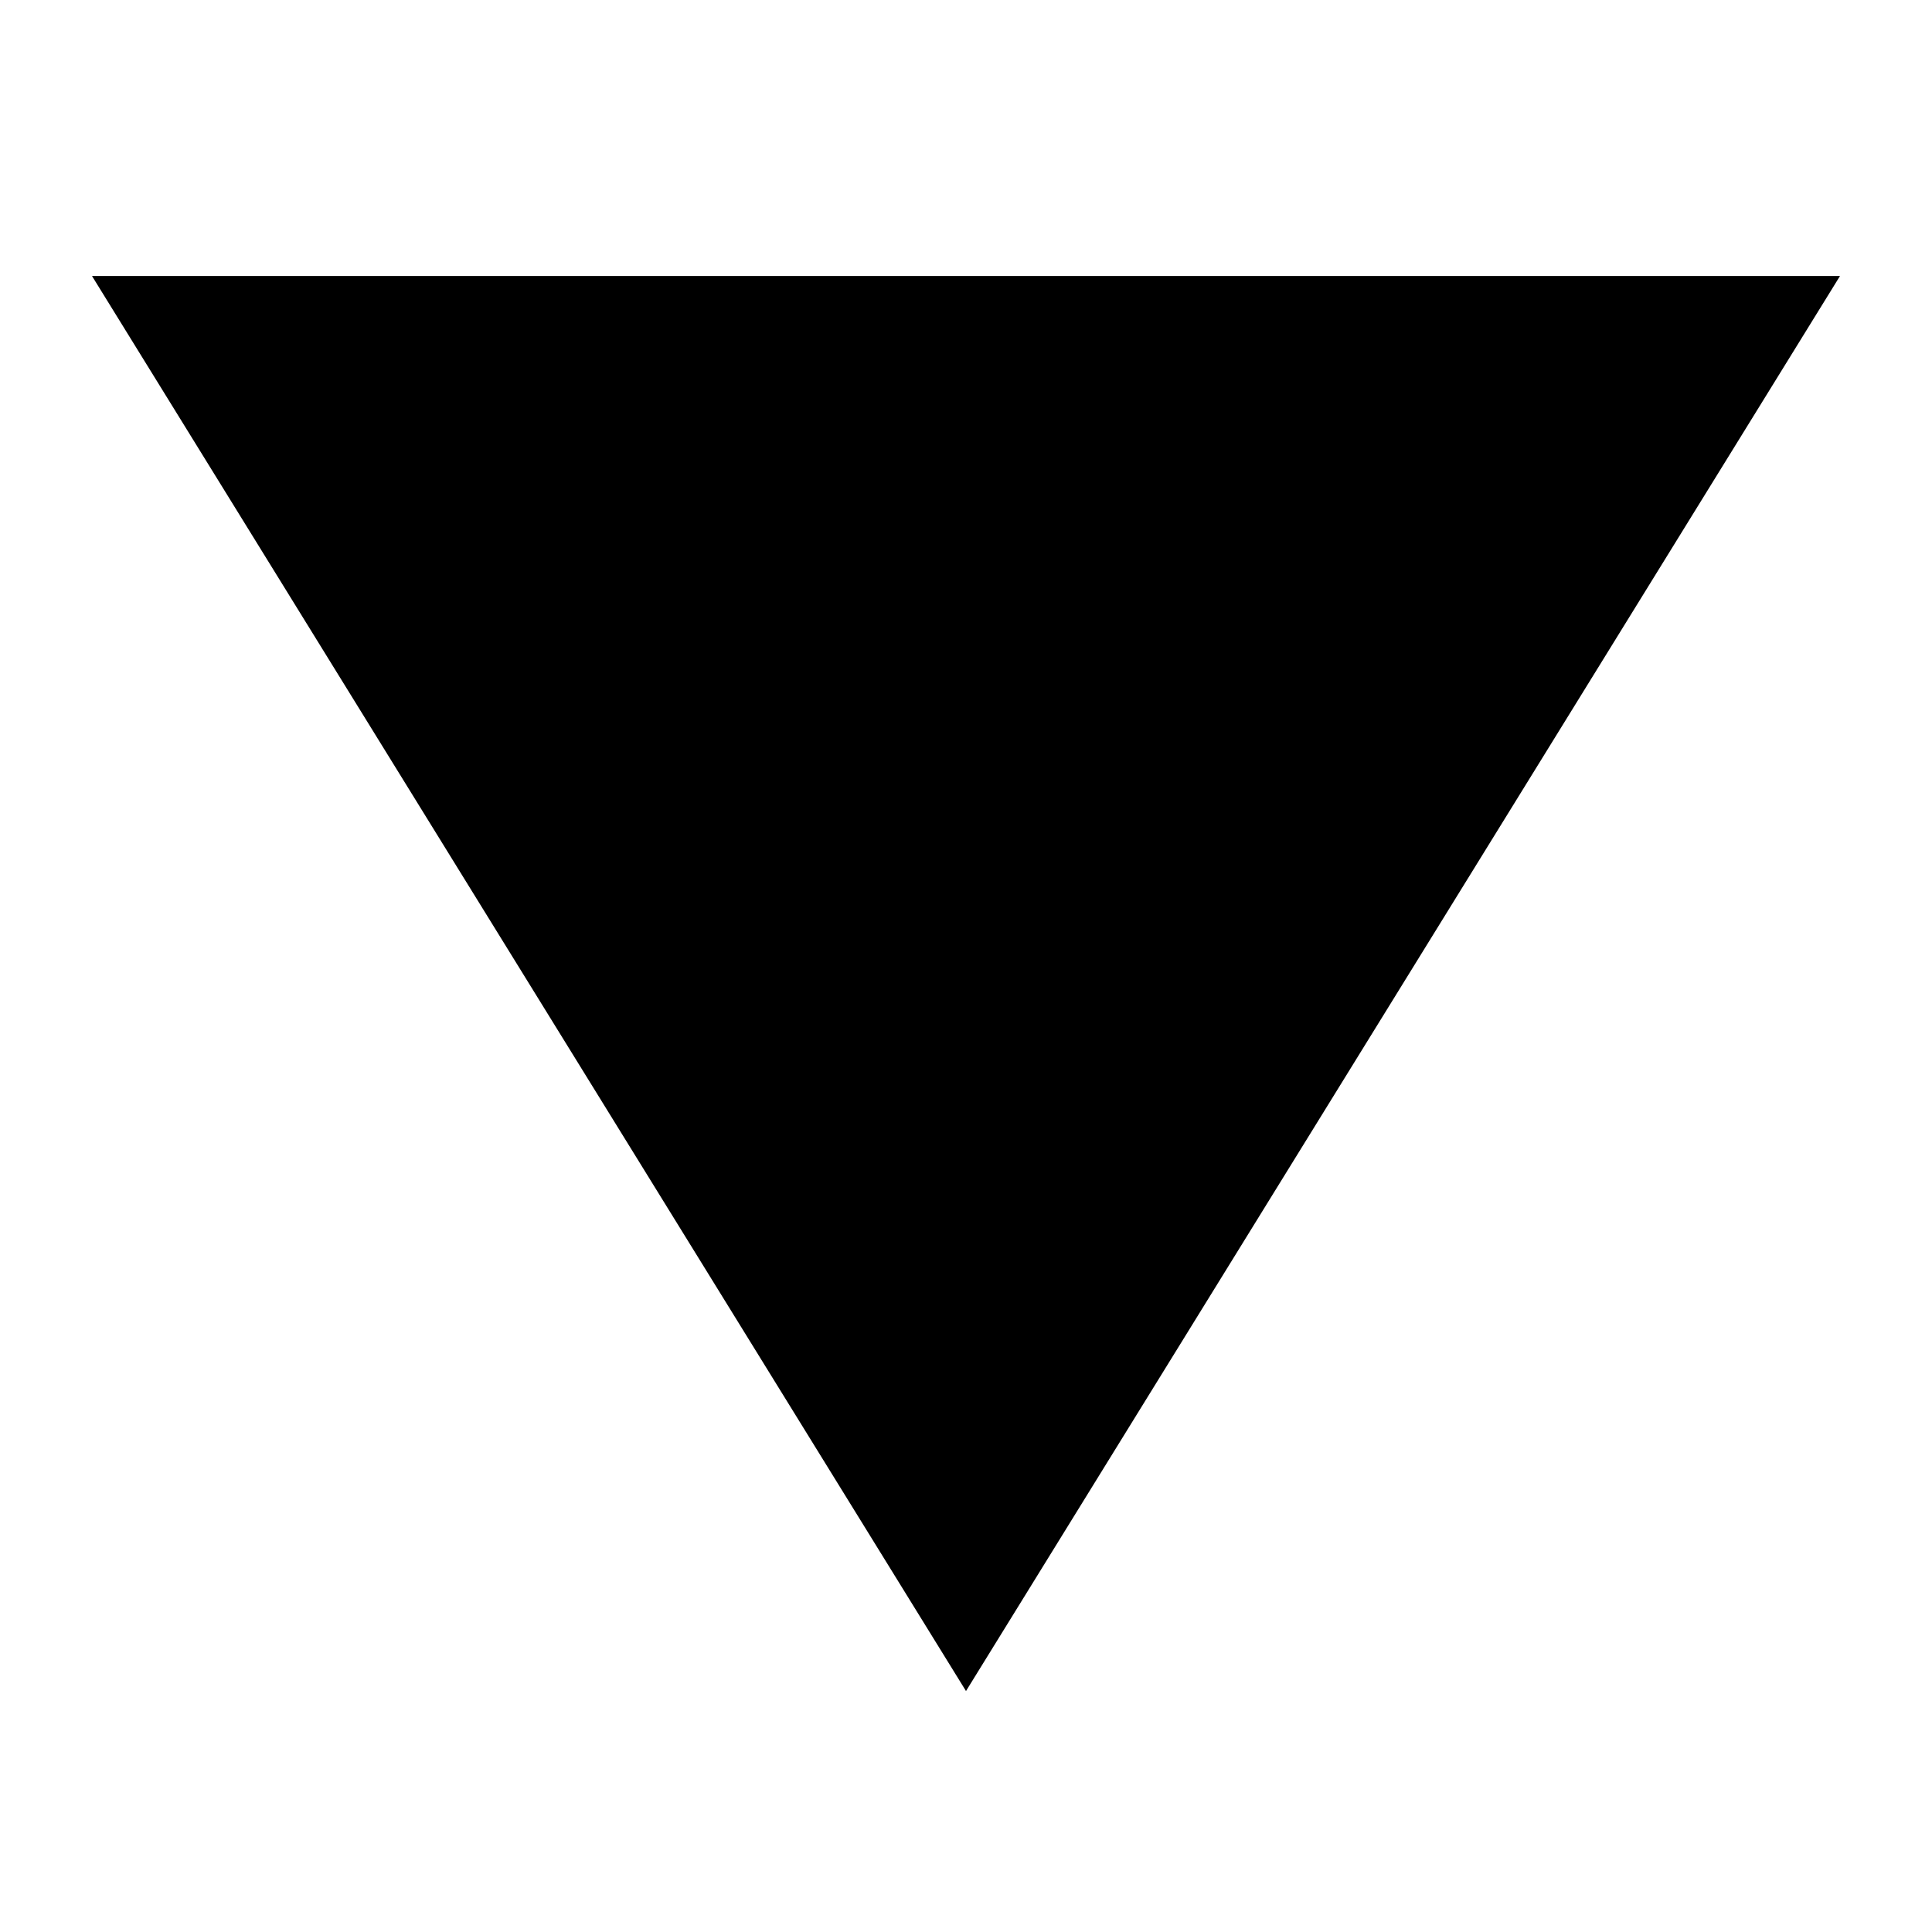
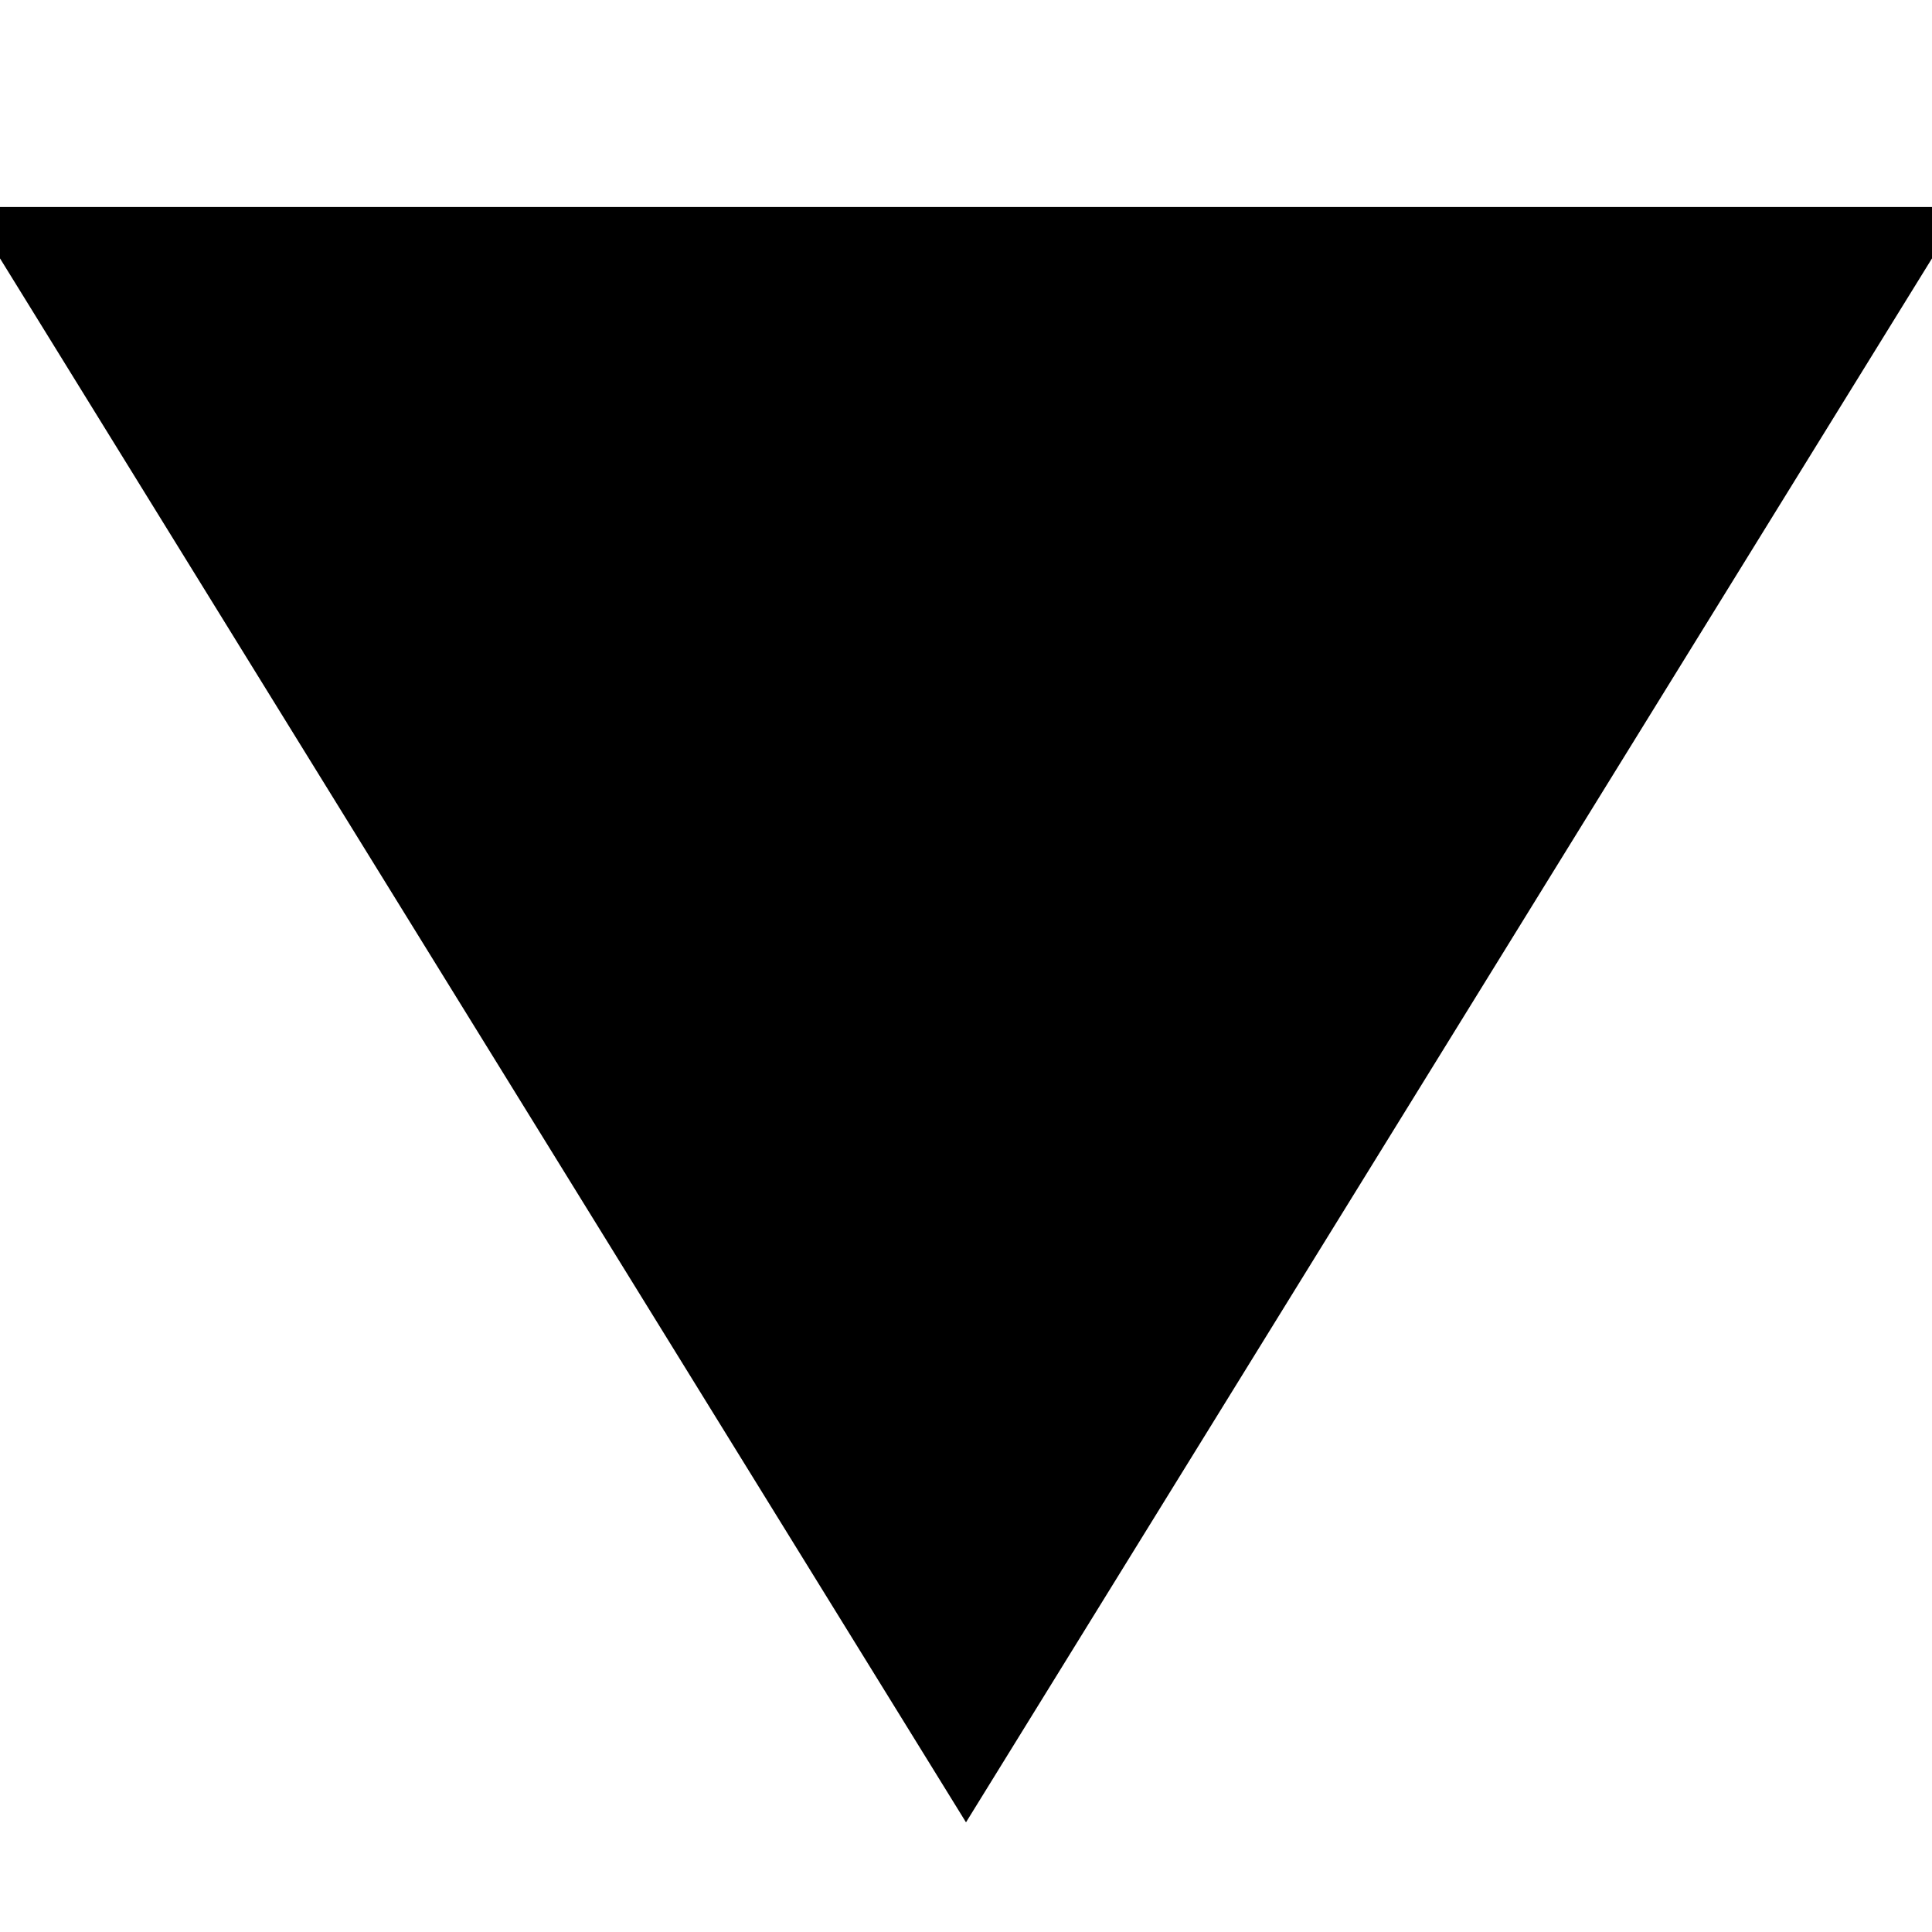
<svg xmlns="http://www.w3.org/2000/svg" height="21" viewBox="0 0 21 21" width="21">
-   <path d="m9.5 0 9.5 15.381h-19z" fill="%COLOR%" transform="matrix(-1 0 0 -1 20 18.38095)" />
+   <path d="m10.5 1.573 10.845 17.558h-21.69z" fill="%FILLCOLOR%" stroke="%STROKECOLOR%" stroke-width="%STROKEWIDTH%" transform="matrix(-1 0 0 -1 21 21.38095)" />
</svg>
